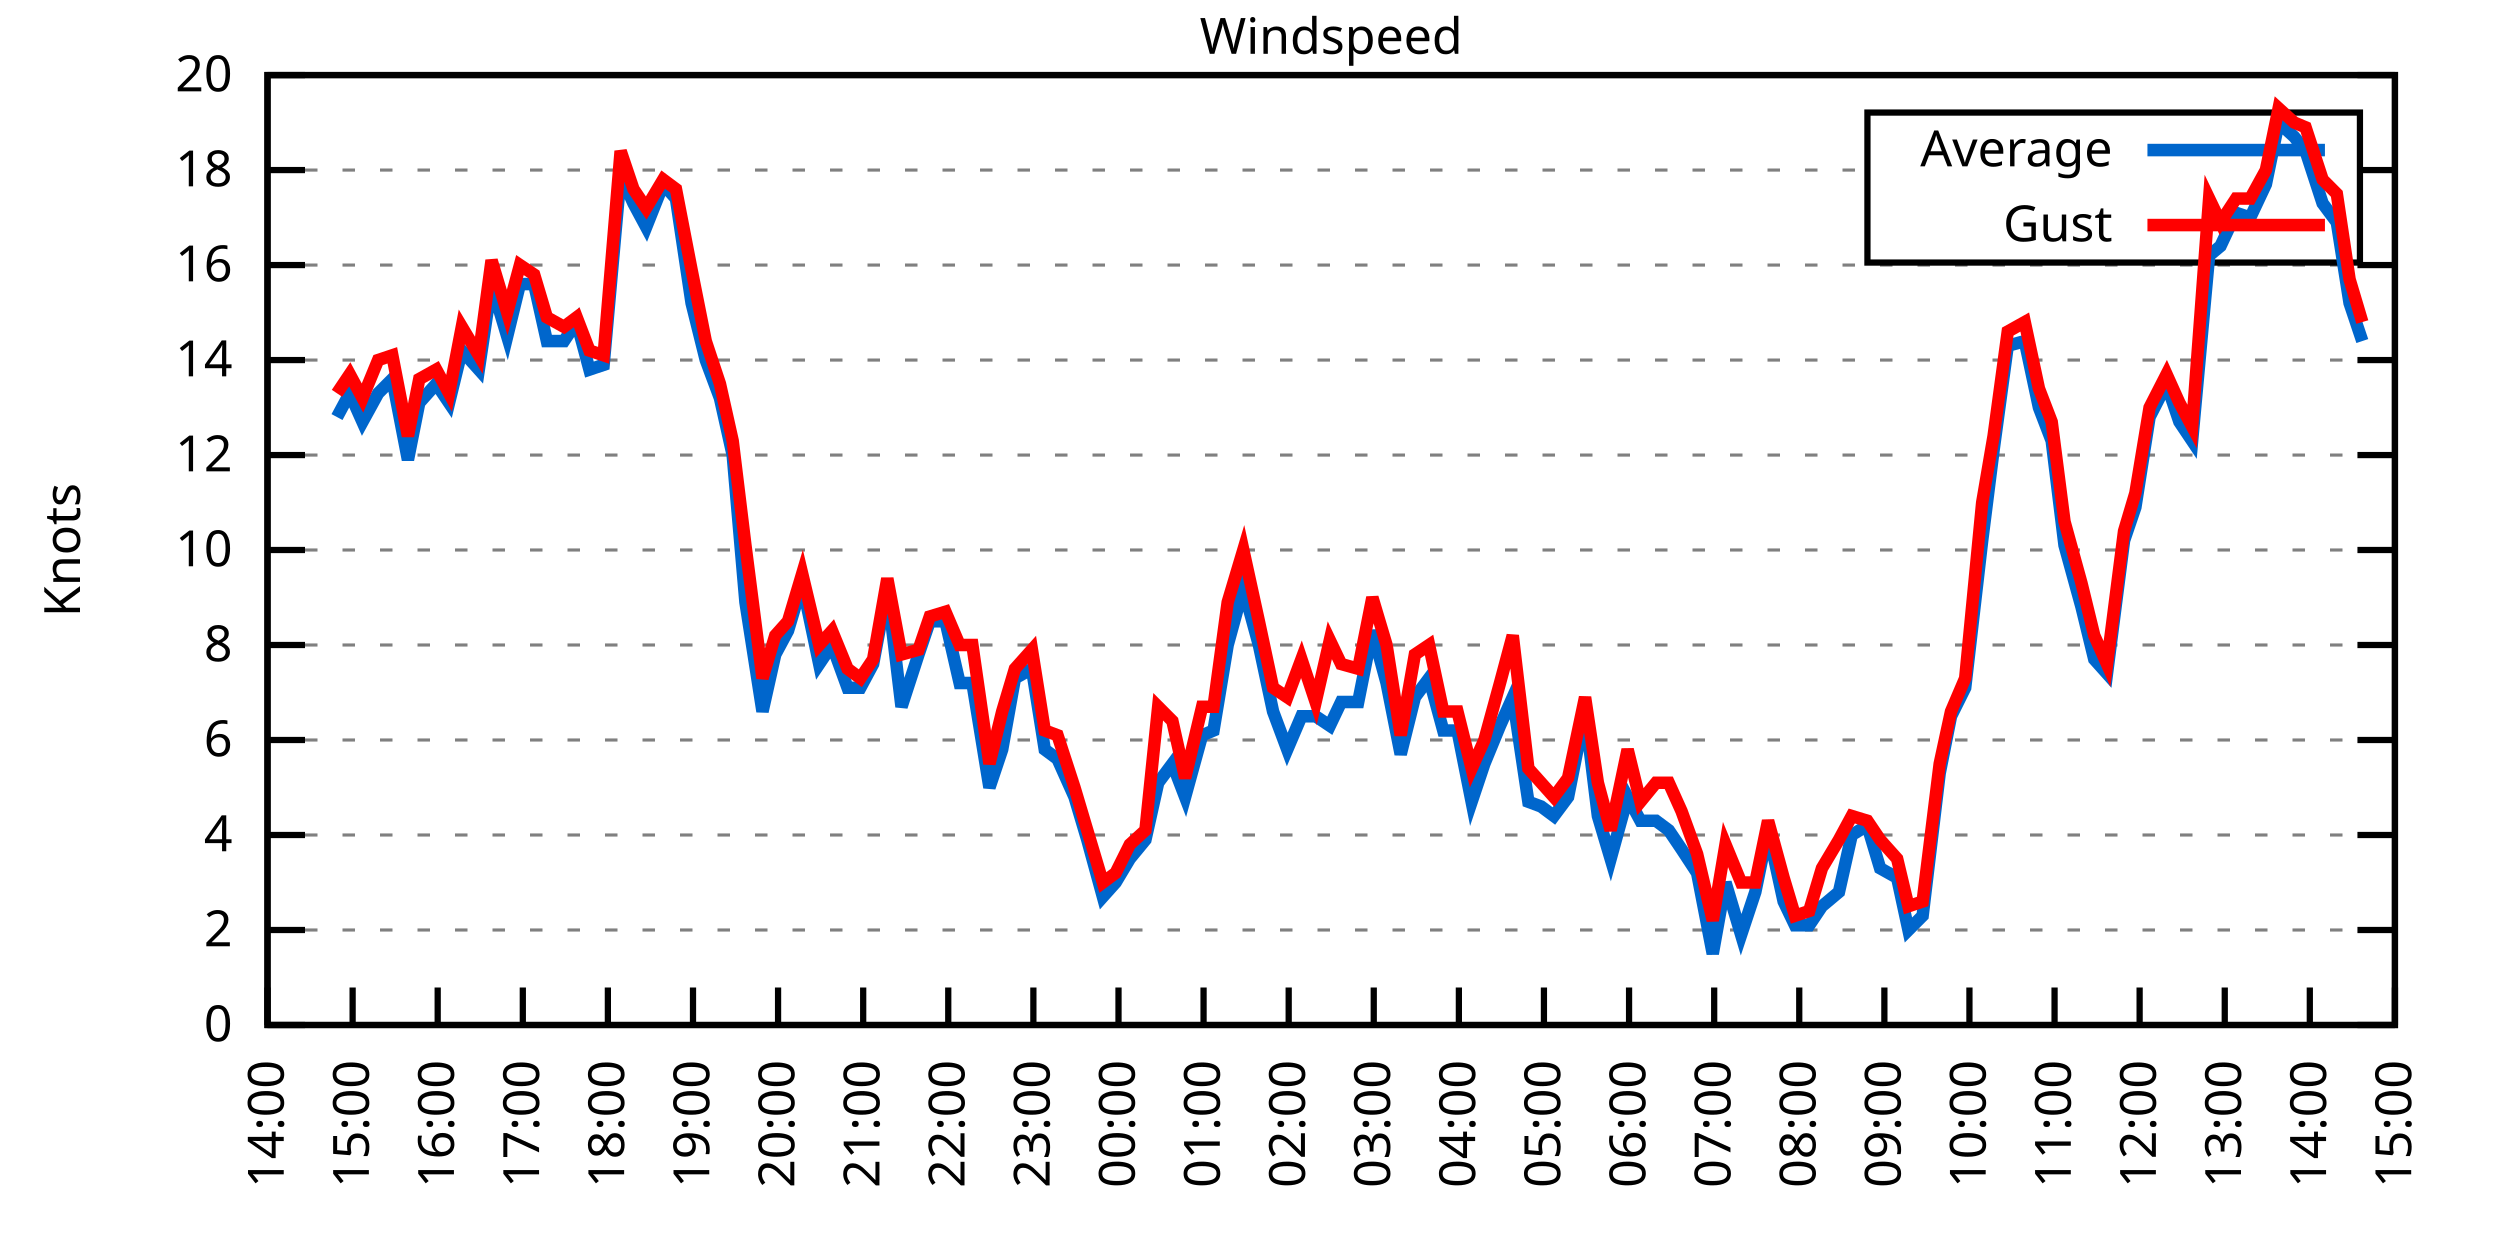
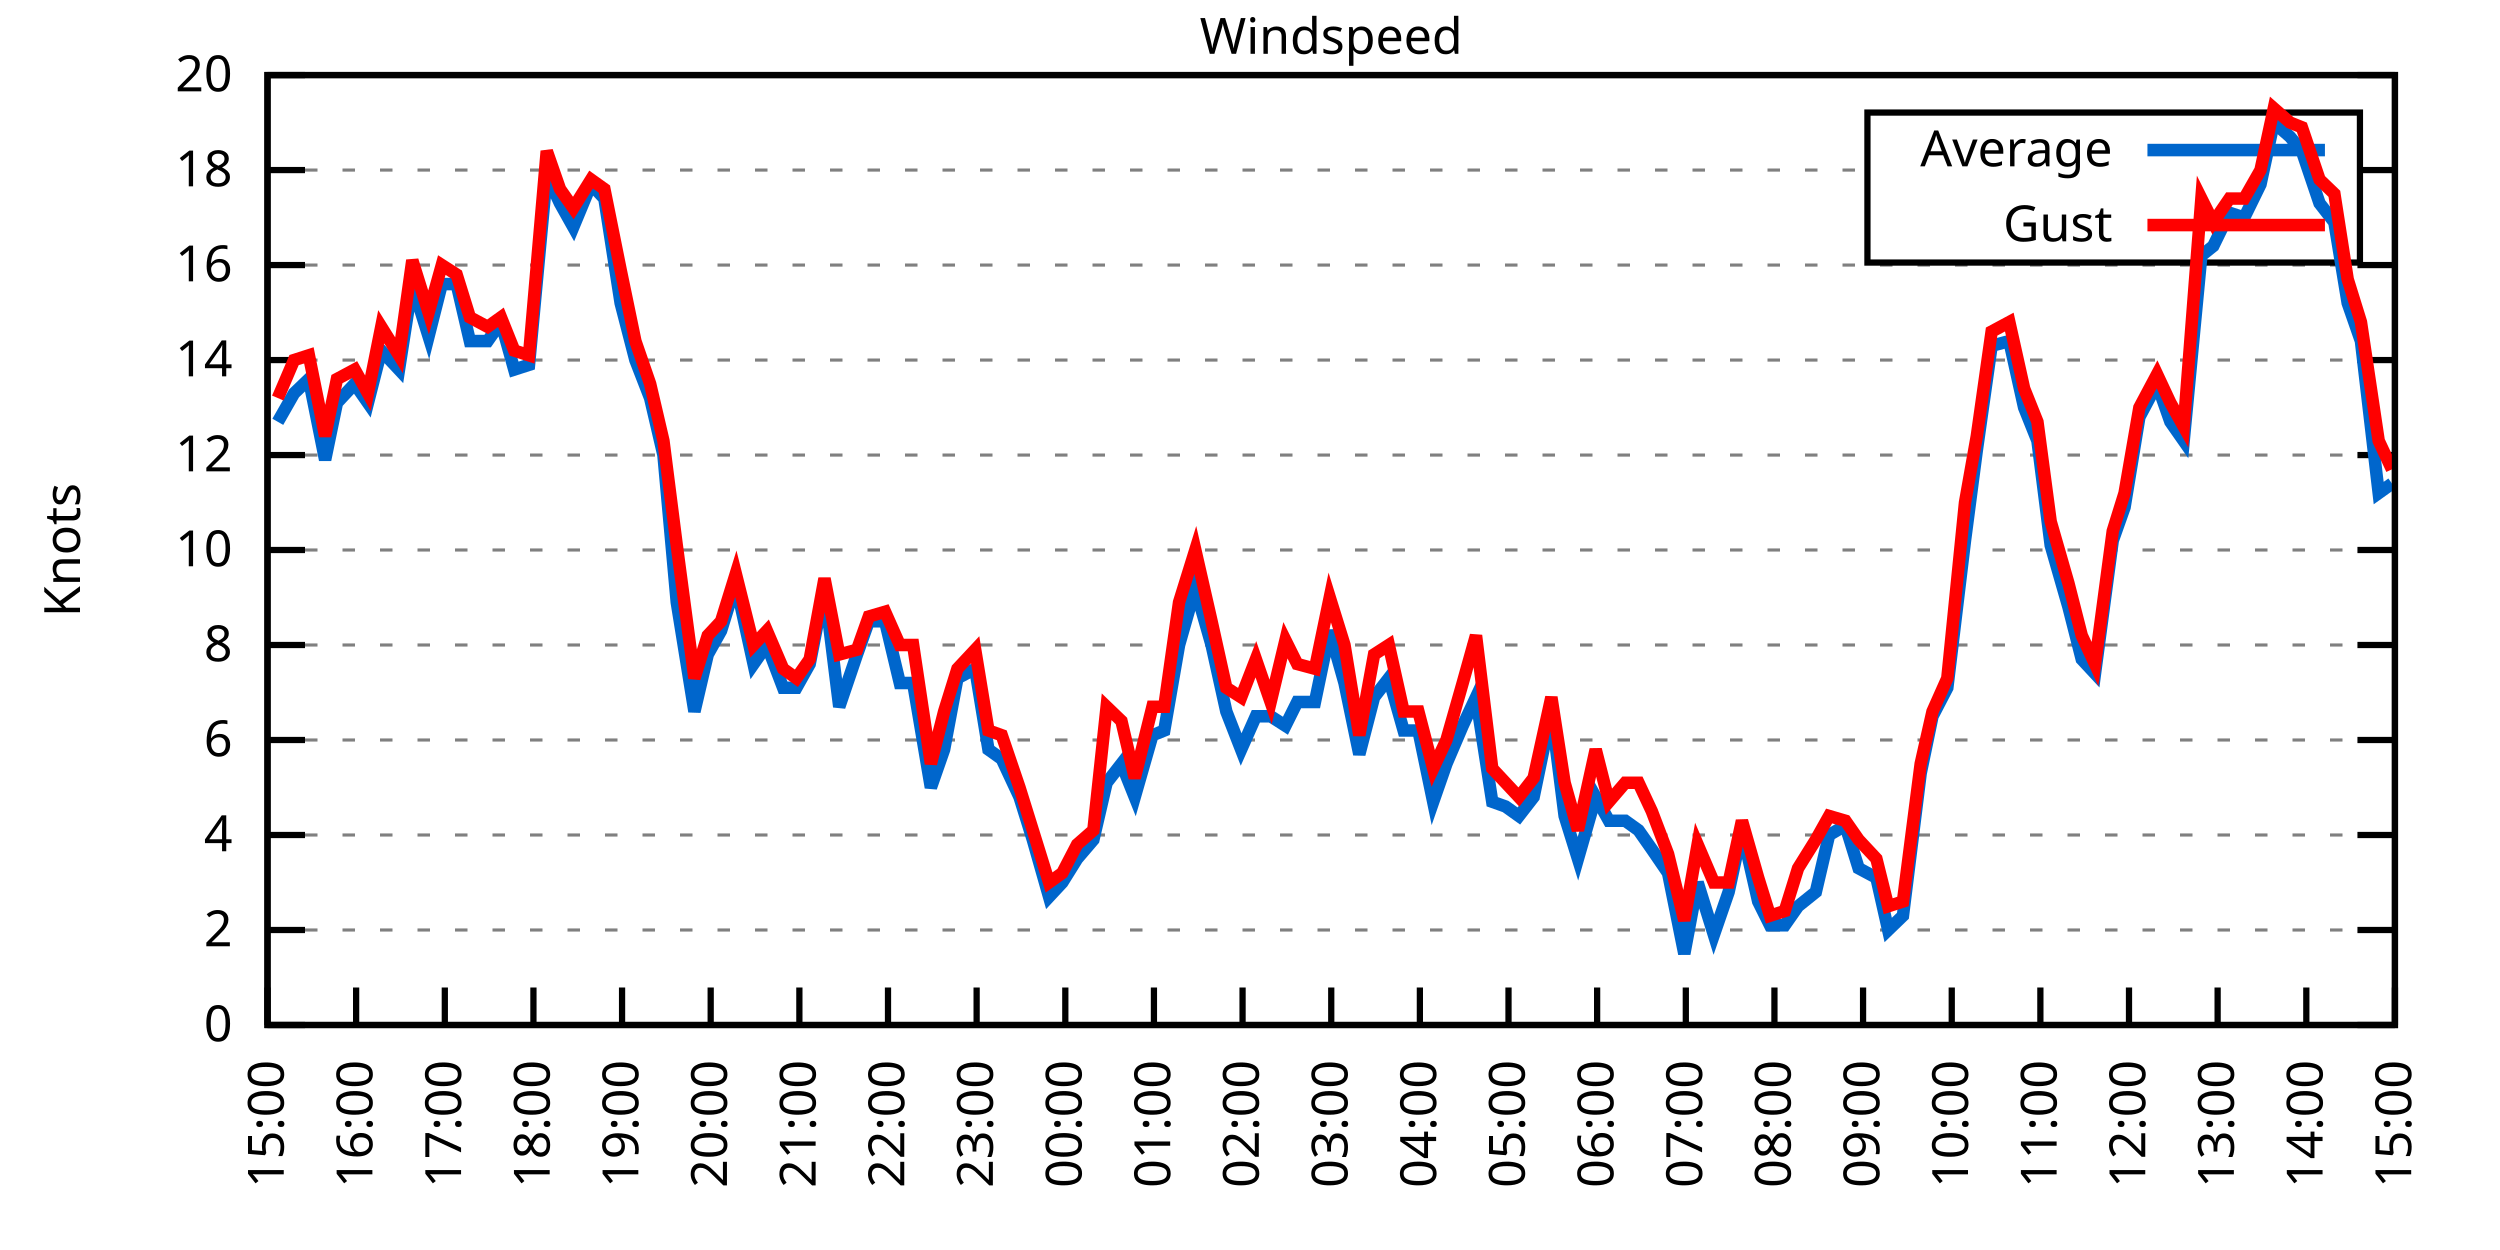
<svg xmlns="http://www.w3.org/2000/svg" xmlns:xlink="http://www.w3.org/1999/xlink" width="400" height="200" viewBox="0 0 400 200">
  <g id="gnuplot_canvas">
    <rect x="0" y="0" width="400" height="200" fill="none" />
    <defs>
      <circle id="gpDot" r="0.5" stroke-width="0.5" stroke="currentColor" />
      <path id="gpPt0" stroke-width="0.333" stroke="currentColor" d="M-1,0 h2 M0,-1 v2" />
      <path id="gpPt1" stroke-width="0.333" stroke="currentColor" d="M-1,-1 L1,1 M1,-1 L-1,1" />
      <path id="gpPt2" stroke-width="0.333" stroke="currentColor" d="M-1,0 L1,0 M0,-1 L0,1 M-1,-1 L1,1 M-1,1 L1,-1" />
      <rect id="gpPt3" stroke-width="0.333" stroke="currentColor" x="-1" y="-1" width="2" height="2" />
      <rect id="gpPt4" stroke-width="0.333" stroke="currentColor" fill="currentColor" x="-1" y="-1" width="2" height="2" />
      <circle id="gpPt5" stroke-width="0.333" stroke="currentColor" cx="0" cy="0" r="1" />
      <use xlink:href="#gpPt5" id="gpPt6" fill="currentColor" stroke="none" />
      <path id="gpPt7" stroke-width="0.333" stroke="currentColor" d="M0,-1.33 L-1.33,0.67 L1.33,0.67 z" />
      <use xlink:href="#gpPt7" id="gpPt8" fill="currentColor" stroke="none" />
      <use xlink:href="#gpPt7" id="gpPt9" stroke="currentColor" transform="rotate(180)" />
      <use xlink:href="#gpPt9" id="gpPt10" fill="currentColor" stroke="none" />
      <use xlink:href="#gpPt3" id="gpPt11" stroke="currentColor" transform="rotate(45)" />
      <use xlink:href="#gpPt11" id="gpPt12" fill="currentColor" stroke="none" />
      <path id="gpPt13" stroke-width="0.333" stroke="currentColor" d="M0,1.330 L1.265,0.411 L0.782,-1.067 L-0.782,-1.076 L-1.265,0.411 z" />
      <use xlink:href="#gpPt13" id="gpPt14" fill="currentColor" stroke="none" />
      <filter id="textbox" filterUnits="objectBoundingBox" x="0" y="0" height="1" width="1">
        <feFlood flood-color="white" flood-opacity="1" result="bgnd" />
        <feComposite in="SourceGraphic" in2="bgnd" operator="atop" />
      </filter>
      <filter id="greybox" filterUnits="objectBoundingBox" x="0" y="0" height="1" width="1">
        <feFlood flood-color="lightgrey" flood-opacity="1" result="grey" />
        <feComposite in="SourceGraphic" in2="grey" operator="atop" />
      </filter>
    </defs>
    <g fill="none" color="white" stroke="currentColor" stroke-width="1.00" stroke-linecap="butt" stroke-linejoin="miter">
</g>
    <g fill="none" color="black" stroke="currentColor" stroke-width="1.00" stroke-linecap="butt" stroke-linejoin="miter">
      <g stroke="none" shape-rendering="crispEdges">
        <polygon fill="rgb(255, 255, 255)" points="42.80,164.00 383.18,164.00 383.18,12.02 42.80,12.02 " />
      </g>
    </g>
    <g fill="none" color="black" stroke="currentColor" stroke-width="1.00" stroke-linecap="butt" stroke-linejoin="miter">
</g>
    <g fill="none" color="black" stroke="black" stroke-width="0.50" stroke-linecap="butt" stroke-linejoin="miter">
</g>
    <g fill="none" color="gray" stroke="currentColor" stroke-width="0.50" stroke-linecap="butt" stroke-linejoin="miter">
      <path stroke="gray" stroke-dasharray="2,4" class="gridline" d="M42.80,164.00 L383.19,164.00  " />
    </g>
    <g fill="none" color="gray" stroke="gray" stroke-width="1.00" stroke-linecap="butt" stroke-linejoin="miter">
</g>
    <g fill="none" color="black" stroke="currentColor" stroke-width="1.00" stroke-linecap="butt" stroke-linejoin="miter">
      <path stroke="black" d="M42.80,164.00 L48.80,164.00 M383.19,164.00 L377.19,164.00  " />
      <g transform="translate(37.20,166.60)" stroke="none" fill="black" font-family="Sans" font-size="8.00" text-anchor="end">
        <text>
          <tspan font-family="Sans"> 0</tspan>
        </text>
      </g>
    </g>
    <g fill="none" color="black" stroke="currentColor" stroke-width="1.00" stroke-linecap="butt" stroke-linejoin="miter">
</g>
    <g fill="none" color="black" stroke="black" stroke-width="0.50" stroke-linecap="butt" stroke-linejoin="miter">
</g>
    <g fill="none" color="gray" stroke="currentColor" stroke-width="0.50" stroke-linecap="butt" stroke-linejoin="miter">
      <path stroke="gray" stroke-dasharray="2,4" class="gridline" d="M42.80,148.80 L383.19,148.80  " />
    </g>
    <g fill="none" color="gray" stroke="gray" stroke-width="1.00" stroke-linecap="butt" stroke-linejoin="miter">
</g>
    <g fill="none" color="black" stroke="currentColor" stroke-width="1.00" stroke-linecap="butt" stroke-linejoin="miter">
      <path stroke="black" d="M42.80,148.80 L48.80,148.80 M383.19,148.80 L377.19,148.80  " />
      <g transform="translate(37.20,151.40)" stroke="none" fill="black" font-family="Sans" font-size="8.00" text-anchor="end">
        <text>
          <tspan font-family="Sans"> 2</tspan>
        </text>
      </g>
    </g>
    <g fill="none" color="black" stroke="currentColor" stroke-width="1.00" stroke-linecap="butt" stroke-linejoin="miter">
</g>
    <g fill="none" color="black" stroke="black" stroke-width="0.50" stroke-linecap="butt" stroke-linejoin="miter">
</g>
    <g fill="none" color="gray" stroke="currentColor" stroke-width="0.50" stroke-linecap="butt" stroke-linejoin="miter">
      <path stroke="gray" stroke-dasharray="2,4" class="gridline" d="M42.80,133.60 L383.19,133.60  " />
    </g>
    <g fill="none" color="gray" stroke="gray" stroke-width="1.00" stroke-linecap="butt" stroke-linejoin="miter">
</g>
    <g fill="none" color="black" stroke="currentColor" stroke-width="1.00" stroke-linecap="butt" stroke-linejoin="miter">
      <path stroke="black" d="M42.80,133.60 L48.80,133.60 M383.19,133.60 L377.19,133.60  " />
      <g transform="translate(37.20,136.20)" stroke="none" fill="black" font-family="Sans" font-size="8.00" text-anchor="end">
        <text>
          <tspan font-family="Sans"> 4</tspan>
        </text>
      </g>
    </g>
    <g fill="none" color="black" stroke="currentColor" stroke-width="1.00" stroke-linecap="butt" stroke-linejoin="miter">
</g>
    <g fill="none" color="black" stroke="black" stroke-width="0.50" stroke-linecap="butt" stroke-linejoin="miter">
</g>
    <g fill="none" color="gray" stroke="currentColor" stroke-width="0.50" stroke-linecap="butt" stroke-linejoin="miter">
      <path stroke="gray" stroke-dasharray="2,4" class="gridline" d="M42.80,118.40 L383.19,118.40  " />
    </g>
    <g fill="none" color="gray" stroke="gray" stroke-width="1.00" stroke-linecap="butt" stroke-linejoin="miter">
</g>
    <g fill="none" color="black" stroke="currentColor" stroke-width="1.00" stroke-linecap="butt" stroke-linejoin="miter">
      <path stroke="black" d="M42.80,118.40 L48.80,118.40 M383.19,118.40 L377.19,118.40  " />
      <g transform="translate(37.20,121.00)" stroke="none" fill="black" font-family="Sans" font-size="8.00" text-anchor="end">
        <text>
          <tspan font-family="Sans"> 6</tspan>
        </text>
      </g>
    </g>
    <g fill="none" color="black" stroke="currentColor" stroke-width="1.00" stroke-linecap="butt" stroke-linejoin="miter">
</g>
    <g fill="none" color="black" stroke="black" stroke-width="0.50" stroke-linecap="butt" stroke-linejoin="miter">
</g>
    <g fill="none" color="gray" stroke="currentColor" stroke-width="0.50" stroke-linecap="butt" stroke-linejoin="miter">
      <path stroke="gray" stroke-dasharray="2,4" class="gridline" d="M42.80,103.20 L383.19,103.20  " />
    </g>
    <g fill="none" color="gray" stroke="gray" stroke-width="1.00" stroke-linecap="butt" stroke-linejoin="miter">
</g>
    <g fill="none" color="black" stroke="currentColor" stroke-width="1.00" stroke-linecap="butt" stroke-linejoin="miter">
      <path stroke="black" d="M42.80,103.20 L48.80,103.20 M383.19,103.20 L377.19,103.20  " />
      <g transform="translate(37.20,105.80)" stroke="none" fill="black" font-family="Sans" font-size="8.00" text-anchor="end">
        <text>
          <tspan font-family="Sans"> 8</tspan>
        </text>
      </g>
    </g>
    <g fill="none" color="black" stroke="currentColor" stroke-width="1.00" stroke-linecap="butt" stroke-linejoin="miter">
</g>
    <g fill="none" color="black" stroke="black" stroke-width="0.50" stroke-linecap="butt" stroke-linejoin="miter">
</g>
    <g fill="none" color="gray" stroke="currentColor" stroke-width="0.50" stroke-linecap="butt" stroke-linejoin="miter">
      <path stroke="gray" stroke-dasharray="2,4" class="gridline" d="M42.80,88.00 L383.19,88.00  " />
    </g>
    <g fill="none" color="gray" stroke="gray" stroke-width="1.00" stroke-linecap="butt" stroke-linejoin="miter">
</g>
    <g fill="none" color="black" stroke="currentColor" stroke-width="1.00" stroke-linecap="butt" stroke-linejoin="miter">
      <path stroke="black" d="M42.80,88.00 L48.80,88.00 M383.19,88.00 L377.19,88.00  " />
      <g transform="translate(37.20,90.60)" stroke="none" fill="black" font-family="Sans" font-size="8.00" text-anchor="end">
        <text>
          <tspan font-family="Sans"> 10</tspan>
        </text>
      </g>
    </g>
    <g fill="none" color="black" stroke="currentColor" stroke-width="1.00" stroke-linecap="butt" stroke-linejoin="miter">
</g>
    <g fill="none" color="black" stroke="black" stroke-width="0.50" stroke-linecap="butt" stroke-linejoin="miter">
</g>
    <g fill="none" color="gray" stroke="currentColor" stroke-width="0.50" stroke-linecap="butt" stroke-linejoin="miter">
      <path stroke="gray" stroke-dasharray="2,4" class="gridline" d="M42.80,72.81 L383.19,72.81  " />
    </g>
    <g fill="none" color="gray" stroke="gray" stroke-width="1.00" stroke-linecap="butt" stroke-linejoin="miter">
</g>
    <g fill="none" color="black" stroke="currentColor" stroke-width="1.00" stroke-linecap="butt" stroke-linejoin="miter">
      <path stroke="black" d="M42.80,72.81 L48.80,72.81 M383.19,72.81 L377.19,72.81  " />
      <g transform="translate(37.20,75.41)" stroke="none" fill="black" font-family="Sans" font-size="8.00" text-anchor="end">
        <text>
          <tspan font-family="Sans"> 12</tspan>
        </text>
      </g>
    </g>
    <g fill="none" color="black" stroke="currentColor" stroke-width="1.00" stroke-linecap="butt" stroke-linejoin="miter">
</g>
    <g fill="none" color="black" stroke="black" stroke-width="0.50" stroke-linecap="butt" stroke-linejoin="miter">
</g>
    <g fill="none" color="gray" stroke="currentColor" stroke-width="0.50" stroke-linecap="butt" stroke-linejoin="miter">
      <path stroke="gray" stroke-dasharray="2,4" class="gridline" d="M42.80,57.61 L383.19,57.61  " />
    </g>
    <g fill="none" color="gray" stroke="gray" stroke-width="1.00" stroke-linecap="butt" stroke-linejoin="miter">
</g>
    <g fill="none" color="black" stroke="currentColor" stroke-width="1.00" stroke-linecap="butt" stroke-linejoin="miter">
      <path stroke="black" d="M42.80,57.61 L48.80,57.61 M383.19,57.61 L377.19,57.61  " />
      <g transform="translate(37.20,60.21)" stroke="none" fill="black" font-family="Sans" font-size="8.00" text-anchor="end">
        <text>
          <tspan font-family="Sans"> 14</tspan>
        </text>
      </g>
    </g>
    <g fill="none" color="black" stroke="currentColor" stroke-width="1.00" stroke-linecap="butt" stroke-linejoin="miter">
</g>
    <g fill="none" color="black" stroke="black" stroke-width="0.50" stroke-linecap="butt" stroke-linejoin="miter">
</g>
    <g fill="none" color="gray" stroke="currentColor" stroke-width="0.50" stroke-linecap="butt" stroke-linejoin="miter">
      <path stroke="gray" stroke-dasharray="2,4" class="gridline" d="M42.80,42.41 L383.19,42.41  " />
    </g>
    <g fill="none" color="gray" stroke="gray" stroke-width="1.00" stroke-linecap="butt" stroke-linejoin="miter">
</g>
    <g fill="none" color="black" stroke="currentColor" stroke-width="1.00" stroke-linecap="butt" stroke-linejoin="miter">
      <path stroke="black" d="M42.80,42.41 L48.80,42.41 M383.19,42.41 L377.19,42.41  " />
      <g transform="translate(37.20,45.01)" stroke="none" fill="black" font-family="Sans" font-size="8.00" text-anchor="end">
        <text>
          <tspan font-family="Sans"> 16</tspan>
        </text>
      </g>
    </g>
    <g fill="none" color="black" stroke="currentColor" stroke-width="1.00" stroke-linecap="butt" stroke-linejoin="miter">
</g>
    <g fill="none" color="black" stroke="black" stroke-width="0.50" stroke-linecap="butt" stroke-linejoin="miter">
</g>
    <g fill="none" color="gray" stroke="currentColor" stroke-width="0.50" stroke-linecap="butt" stroke-linejoin="miter">
      <path stroke="gray" stroke-dasharray="2,4" class="gridline" d="M42.80,27.21 L298.79,27.21 M377.59,27.21 L383.19,27.21  " />
    </g>
    <g fill="none" color="gray" stroke="gray" stroke-width="1.00" stroke-linecap="butt" stroke-linejoin="miter">
</g>
    <g fill="none" color="black" stroke="currentColor" stroke-width="1.00" stroke-linecap="butt" stroke-linejoin="miter">
      <path stroke="black" d="M42.80,27.21 L48.80,27.21 M383.19,27.21 L377.19,27.21  " />
      <g transform="translate(37.20,29.81)" stroke="none" fill="black" font-family="Sans" font-size="8.00" text-anchor="end">
        <text>
          <tspan font-family="Sans"> 18</tspan>
        </text>
      </g>
    </g>
    <g fill="none" color="black" stroke="currentColor" stroke-width="1.00" stroke-linecap="butt" stroke-linejoin="miter">
</g>
    <g fill="none" color="black" stroke="black" stroke-width="0.50" stroke-linecap="butt" stroke-linejoin="miter">
</g>
    <g fill="none" color="gray" stroke="currentColor" stroke-width="0.50" stroke-linecap="butt" stroke-linejoin="miter">
      <path stroke="gray" stroke-dasharray="2,4" class="gridline" d="M42.80,12.01 L383.19,12.01  " />
    </g>
    <g fill="none" color="gray" stroke="gray" stroke-width="1.00" stroke-linecap="butt" stroke-linejoin="miter">
</g>
    <g fill="none" color="black" stroke="currentColor" stroke-width="1.00" stroke-linecap="butt" stroke-linejoin="miter">
      <path stroke="black" d="M42.80,12.01 L48.80,12.01 M383.19,12.01 L377.19,12.01  " />
      <g transform="translate(37.20,14.61)" stroke="none" fill="black" font-family="Sans" font-size="8.00" text-anchor="end">
        <text>
          <tspan font-family="Sans"> 20</tspan>
        </text>
      </g>
    </g>
    <g fill="none" color="black" stroke="currentColor" stroke-width="1.00" stroke-linecap="butt" stroke-linejoin="miter">
      <path stroke="black" d="M42.80,164.00 L42.80,158.00  " />
      <g transform="translate(45.40,169.60) rotate(270.00)" stroke="none" fill="black" font-family="Sans" font-size="8.00" text-anchor="end">
        <text>
-           <tspan font-family="Sans">14:00</tspan>
-         </text>
-       </g>
-     </g>
-     <g fill="none" color="black" stroke="currentColor" stroke-width="1.00" stroke-linecap="butt" stroke-linejoin="miter">
-       <path stroke="black" d="M56.42,164.00 L56.42,158.00  " />
-       <g transform="translate(59.02,169.60) rotate(270.00)" stroke="none" fill="black" font-family="Sans" font-size="8.00" text-anchor="end">
-         <text>
          <tspan font-family="Sans">15:00</tspan>
        </text>
      </g>
    </g>
    <g fill="none" color="black" stroke="currentColor" stroke-width="1.00" stroke-linecap="butt" stroke-linejoin="miter">
-       <path stroke="black" d="M70.03,164.00 L70.03,158.00  " />
-       <g transform="translate(72.63,169.60) rotate(270.00)" stroke="none" fill="black" font-family="Sans" font-size="8.00" text-anchor="end">
+       <path stroke="black" d="M56.98,164.00 L56.98,158.00  " />
+       <g transform="translate(59.58,169.60) rotate(270.00)" stroke="none" fill="black" font-family="Sans" font-size="8.00" text-anchor="end">
        <text>
          <tspan font-family="Sans">16:00</tspan>
        </text>
      </g>
    </g>
    <g fill="none" color="black" stroke="currentColor" stroke-width="1.00" stroke-linecap="butt" stroke-linejoin="miter">
-       <path stroke="black" d="M83.65,164.00 L83.65,158.00  " />
-       <g transform="translate(86.25,169.60) rotate(270.00)" stroke="none" fill="black" font-family="Sans" font-size="8.00" text-anchor="end">
+       <path stroke="black" d="M71.17,164.00 L71.17,158.00  " />
+       <g transform="translate(73.77,169.60) rotate(270.00)" stroke="none" fill="black" font-family="Sans" font-size="8.00" text-anchor="end">
        <text>
          <tspan font-family="Sans">17:00</tspan>
        </text>
      </g>
    </g>
    <g fill="none" color="black" stroke="currentColor" stroke-width="1.00" stroke-linecap="butt" stroke-linejoin="miter">
-       <path stroke="black" d="M97.26,164.00 L97.26,158.00  " />
-       <g transform="translate(99.86,169.60) rotate(270.00)" stroke="none" fill="black" font-family="Sans" font-size="8.00" text-anchor="end">
+       <path stroke="black" d="M85.35,164.00 L85.35,158.00  " />
+       <g transform="translate(87.95,169.60) rotate(270.00)" stroke="none" fill="black" font-family="Sans" font-size="8.00" text-anchor="end">
        <text>
          <tspan font-family="Sans">18:00</tspan>
        </text>
      </g>
    </g>
    <g fill="none" color="black" stroke="currentColor" stroke-width="1.00" stroke-linecap="butt" stroke-linejoin="miter">
-       <path stroke="black" d="M110.88,164.00 L110.88,158.00  " />
-       <g transform="translate(113.48,169.60) rotate(270.00)" stroke="none" fill="black" font-family="Sans" font-size="8.00" text-anchor="end">
+       <path stroke="black" d="M99.53,164.00 L99.53,158.00  " />
+       <g transform="translate(102.13,169.60) rotate(270.00)" stroke="none" fill="black" font-family="Sans" font-size="8.00" text-anchor="end">
        <text>
          <tspan font-family="Sans">19:00</tspan>
        </text>
      </g>
    </g>
    <g fill="none" color="black" stroke="currentColor" stroke-width="1.00" stroke-linecap="butt" stroke-linejoin="miter">
-       <path stroke="black" d="M124.49,164.00 L124.49,158.00  " />
-       <g transform="translate(127.09,169.60) rotate(270.00)" stroke="none" fill="black" font-family="Sans" font-size="8.00" text-anchor="end">
+       <path stroke="black" d="M113.71,164.00 L113.71,158.00  " />
+       <g transform="translate(116.31,169.60) rotate(270.00)" stroke="none" fill="black" font-family="Sans" font-size="8.00" text-anchor="end">
        <text>
          <tspan font-family="Sans">20:00</tspan>
        </text>
      </g>
    </g>
    <g fill="none" color="black" stroke="currentColor" stroke-width="1.00" stroke-linecap="butt" stroke-linejoin="miter">
-       <path stroke="black" d="M138.11,164.00 L138.11,158.00  " />
-       <g transform="translate(140.71,169.60) rotate(270.00)" stroke="none" fill="black" font-family="Sans" font-size="8.00" text-anchor="end">
+       <path stroke="black" d="M127.90,164.00 L127.90,158.00  " />
+       <g transform="translate(130.50,169.60) rotate(270.00)" stroke="none" fill="black" font-family="Sans" font-size="8.00" text-anchor="end">
        <text>
          <tspan font-family="Sans">21:00</tspan>
        </text>
      </g>
    </g>
    <g fill="none" color="black" stroke="currentColor" stroke-width="1.00" stroke-linecap="butt" stroke-linejoin="miter">
-       <path stroke="black" d="M151.72,164.00 L151.72,158.00  " />
-       <g transform="translate(154.32,169.60) rotate(270.00)" stroke="none" fill="black" font-family="Sans" font-size="8.00" text-anchor="end">
+       <path stroke="black" d="M142.08,164.00 L142.08,158.00  " />
+       <g transform="translate(144.68,169.60) rotate(270.00)" stroke="none" fill="black" font-family="Sans" font-size="8.00" text-anchor="end">
        <text>
          <tspan font-family="Sans">22:00</tspan>
        </text>
      </g>
    </g>
    <g fill="none" color="black" stroke="currentColor" stroke-width="1.00" stroke-linecap="butt" stroke-linejoin="miter">
-       <path stroke="black" d="M165.34,164.00 L165.34,158.00  " />
-       <g transform="translate(167.94,169.60) rotate(270.00)" stroke="none" fill="black" font-family="Sans" font-size="8.00" text-anchor="end">
+       <path stroke="black" d="M156.26,164.00 L156.26,158.00  " />
+       <g transform="translate(158.86,169.60) rotate(270.00)" stroke="none" fill="black" font-family="Sans" font-size="8.00" text-anchor="end">
        <text>
          <tspan font-family="Sans">23:00</tspan>
        </text>
      </g>
    </g>
    <g fill="none" color="black" stroke="currentColor" stroke-width="1.00" stroke-linecap="butt" stroke-linejoin="miter">
-       <path stroke="black" d="M178.96,164.00 L178.96,158.00  " />
-       <g transform="translate(181.56,169.60) rotate(270.00)" stroke="none" fill="black" font-family="Sans" font-size="8.00" text-anchor="end">
+       <path stroke="black" d="M170.45,164.00 L170.45,158.00  " />
+       <g transform="translate(173.05,169.60) rotate(270.00)" stroke="none" fill="black" font-family="Sans" font-size="8.00" text-anchor="end">
        <text>
          <tspan font-family="Sans">00:00</tspan>
        </text>
      </g>
    </g>
    <g fill="none" color="black" stroke="currentColor" stroke-width="1.00" stroke-linecap="butt" stroke-linejoin="miter">
-       <path stroke="black" d="M192.57,164.00 L192.57,158.00  " />
-       <g transform="translate(195.17,169.60) rotate(270.00)" stroke="none" fill="black" font-family="Sans" font-size="8.00" text-anchor="end">
+       <path stroke="black" d="M184.63,164.00 L184.63,158.00  " />
+       <g transform="translate(187.23,169.60) rotate(270.00)" stroke="none" fill="black" font-family="Sans" font-size="8.00" text-anchor="end">
        <text>
          <tspan font-family="Sans">01:00</tspan>
        </text>
      </g>
    </g>
    <g fill="none" color="black" stroke="currentColor" stroke-width="1.00" stroke-linecap="butt" stroke-linejoin="miter">
-       <path stroke="black" d="M206.19,164.00 L206.19,158.00  " />
-       <g transform="translate(208.79,169.60) rotate(270.00)" stroke="none" fill="black" font-family="Sans" font-size="8.00" text-anchor="end">
+       <path stroke="black" d="M198.81,164.00 L198.81,158.00  " />
+       <g transform="translate(201.41,169.60) rotate(270.00)" stroke="none" fill="black" font-family="Sans" font-size="8.00" text-anchor="end">
        <text>
          <tspan font-family="Sans">02:00</tspan>
        </text>
      </g>
    </g>
    <g fill="none" color="black" stroke="currentColor" stroke-width="1.00" stroke-linecap="butt" stroke-linejoin="miter">
-       <path stroke="black" d="M219.80,164.00 L219.80,158.00  " />
-       <g transform="translate(222.40,169.60) rotate(270.00)" stroke="none" fill="black" font-family="Sans" font-size="8.00" text-anchor="end">
+       <path stroke="black" d="M213.00,164.00 L213.00,158.00  " />
+       <g transform="translate(215.60,169.60) rotate(270.00)" stroke="none" fill="black" font-family="Sans" font-size="8.00" text-anchor="end">
        <text>
          <tspan font-family="Sans">03:00</tspan>
        </text>
      </g>
    </g>
    <g fill="none" color="black" stroke="currentColor" stroke-width="1.00" stroke-linecap="butt" stroke-linejoin="miter">
-       <path stroke="black" d="M233.42,164.00 L233.42,158.00  " />
-       <g transform="translate(236.02,169.60) rotate(270.00)" stroke="none" fill="black" font-family="Sans" font-size="8.00" text-anchor="end">
+       <path stroke="black" d="M227.18,164.00 L227.18,158.00  " />
+       <g transform="translate(229.78,169.60) rotate(270.00)" stroke="none" fill="black" font-family="Sans" font-size="8.00" text-anchor="end">
        <text>
          <tspan font-family="Sans">04:00</tspan>
        </text>
      </g>
    </g>
    <g fill="none" color="black" stroke="currentColor" stroke-width="1.00" stroke-linecap="butt" stroke-linejoin="miter">
-       <path stroke="black" d="M247.03,164.00 L247.03,158.00  " />
-       <g transform="translate(249.63,169.60) rotate(270.00)" stroke="none" fill="black" font-family="Sans" font-size="8.00" text-anchor="end">
+       <path stroke="black" d="M241.36,164.00 L241.36,158.00  " />
+       <g transform="translate(243.96,169.60) rotate(270.00)" stroke="none" fill="black" font-family="Sans" font-size="8.00" text-anchor="end">
        <text>
          <tspan font-family="Sans">05:00</tspan>
        </text>
      </g>
    </g>
    <g fill="none" color="black" stroke="currentColor" stroke-width="1.00" stroke-linecap="butt" stroke-linejoin="miter">
-       <path stroke="black" d="M260.65,164.00 L260.65,158.00  " />
-       <g transform="translate(263.25,169.60) rotate(270.00)" stroke="none" fill="black" font-family="Sans" font-size="8.00" text-anchor="end">
+       <path stroke="black" d="M255.54,164.00 L255.54,158.00  " />
+       <g transform="translate(258.14,169.60) rotate(270.00)" stroke="none" fill="black" font-family="Sans" font-size="8.00" text-anchor="end">
        <text>
          <tspan font-family="Sans">06:00</tspan>
        </text>
      </g>
    </g>
    <g fill="none" color="black" stroke="currentColor" stroke-width="1.00" stroke-linecap="butt" stroke-linejoin="miter">
-       <path stroke="black" d="M274.27,164.00 L274.27,158.00  " />
-       <g transform="translate(276.87,169.60) rotate(270.00)" stroke="none" fill="black" font-family="Sans" font-size="8.00" text-anchor="end">
+       <path stroke="black" d="M269.73,164.00 L269.73,158.00  " />
+       <g transform="translate(272.33,169.60) rotate(270.00)" stroke="none" fill="black" font-family="Sans" font-size="8.00" text-anchor="end">
        <text>
          <tspan font-family="Sans">07:00</tspan>
        </text>
      </g>
    </g>
    <g fill="none" color="black" stroke="currentColor" stroke-width="1.00" stroke-linecap="butt" stroke-linejoin="miter">
-       <path stroke="black" d="M287.88,164.00 L287.88,158.00  " />
-       <g transform="translate(290.48,169.60) rotate(270.00)" stroke="none" fill="black" font-family="Sans" font-size="8.00" text-anchor="end">
+       <path stroke="black" d="M283.91,164.00 L283.91,158.00  " />
+       <g transform="translate(286.51,169.60) rotate(270.00)" stroke="none" fill="black" font-family="Sans" font-size="8.00" text-anchor="end">
        <text>
          <tspan font-family="Sans">08:00</tspan>
        </text>
      </g>
    </g>
    <g fill="none" color="black" stroke="currentColor" stroke-width="1.00" stroke-linecap="butt" stroke-linejoin="miter">
-       <path stroke="black" d="M301.50,164.00 L301.50,158.00  " />
-       <g transform="translate(304.10,169.60) rotate(270.00)" stroke="none" fill="black" font-family="Sans" font-size="8.00" text-anchor="end">
+       <path stroke="black" d="M298.09,164.00 L298.09,158.00  " />
+       <g transform="translate(300.69,169.60) rotate(270.00)" stroke="none" fill="black" font-family="Sans" font-size="8.00" text-anchor="end">
        <text>
          <tspan font-family="Sans">09:00</tspan>
        </text>
      </g>
    </g>
    <g fill="none" color="black" stroke="currentColor" stroke-width="1.00" stroke-linecap="butt" stroke-linejoin="miter">
-       <path stroke="black" d="M315.11,164.00 L315.11,158.00  " />
-       <g transform="translate(317.71,169.60) rotate(270.00)" stroke="none" fill="black" font-family="Sans" font-size="8.00" text-anchor="end">
+       <path stroke="black" d="M312.28,164.00 L312.28,158.00  " />
+       <g transform="translate(314.88,169.60) rotate(270.00)" stroke="none" fill="black" font-family="Sans" font-size="8.00" text-anchor="end">
        <text>
          <tspan font-family="Sans">10:00</tspan>
        </text>
      </g>
    </g>
    <g fill="none" color="black" stroke="currentColor" stroke-width="1.00" stroke-linecap="butt" stroke-linejoin="miter">
-       <path stroke="black" d="M328.73,164.00 L328.73,158.00  " />
-       <g transform="translate(331.33,169.60) rotate(270.00)" stroke="none" fill="black" font-family="Sans" font-size="8.00" text-anchor="end">
+       <path stroke="black" d="M326.46,164.00 L326.46,158.00  " />
+       <g transform="translate(329.06,169.60) rotate(270.00)" stroke="none" fill="black" font-family="Sans" font-size="8.00" text-anchor="end">
        <text>
          <tspan font-family="Sans">11:00</tspan>
        </text>
      </g>
    </g>
    <g fill="none" color="black" stroke="currentColor" stroke-width="1.00" stroke-linecap="butt" stroke-linejoin="miter">
-       <path stroke="black" d="M342.34,164.00 L342.34,158.00  " />
-       <g transform="translate(344.94,169.60) rotate(270.00)" stroke="none" fill="black" font-family="Sans" font-size="8.00" text-anchor="end">
+       <path stroke="black" d="M340.64,164.00 L340.64,158.00  " />
+       <g transform="translate(343.24,169.60) rotate(270.00)" stroke="none" fill="black" font-family="Sans" font-size="8.00" text-anchor="end">
        <text>
          <tspan font-family="Sans">12:00</tspan>
        </text>
      </g>
    </g>
    <g fill="none" color="black" stroke="currentColor" stroke-width="1.00" stroke-linecap="butt" stroke-linejoin="miter">
-       <path stroke="black" d="M355.96,164.00 L355.96,158.00  " />
-       <g transform="translate(358.56,169.60) rotate(270.00)" stroke="none" fill="black" font-family="Sans" font-size="8.00" text-anchor="end">
+       <path stroke="black" d="M354.82,164.00 L354.82,158.00  " />
+       <g transform="translate(357.42,169.60) rotate(270.00)" stroke="none" fill="black" font-family="Sans" font-size="8.00" text-anchor="end">
        <text>
          <tspan font-family="Sans">13:00</tspan>
        </text>
      </g>
    </g>
    <g fill="none" color="black" stroke="currentColor" stroke-width="1.00" stroke-linecap="butt" stroke-linejoin="miter">
-       <path stroke="black" d="M369.57,164.00 L369.57,158.00  " />
-       <g transform="translate(372.17,169.60) rotate(270.00)" stroke="none" fill="black" font-family="Sans" font-size="8.00" text-anchor="end">
+       <path stroke="black" d="M369.01,164.00 L369.01,158.00  " />
+       <g transform="translate(371.61,169.60) rotate(270.00)" stroke="none" fill="black" font-family="Sans" font-size="8.00" text-anchor="end">
        <text>
          <tspan font-family="Sans">14:00</tspan>
        </text>
      </g>
    </g>
    <g fill="none" color="black" stroke="currentColor" stroke-width="1.00" stroke-linecap="butt" stroke-linejoin="miter">
      <path stroke="black" d="M383.19,164.00 L383.19,158.00  " />
      <g transform="translate(385.79,169.60) rotate(270.00)" stroke="none" fill="black" font-family="Sans" font-size="8.00" text-anchor="end">
        <text>
          <tspan font-family="Sans">15:00</tspan>
        </text>
      </g>
    </g>
    <g fill="none" color="black" stroke="currentColor" stroke-width="1.00" stroke-linecap="butt" stroke-linejoin="miter">
</g>
    <g fill="none" color="black" stroke="currentColor" stroke-width="1.00" stroke-linecap="butt" stroke-linejoin="miter">
      <path stroke="black" d="M42.80,12.01 L42.80,164.00 L383.19,164.00 L383.19,12.01 L42.80,12.01 Z  " />
    </g>
    <g fill="none" color="black" stroke="currentColor" stroke-width="1.00" stroke-linecap="butt" stroke-linejoin="miter">
</g>
    <g fill="none" color="black" stroke="currentColor" stroke-width="1.00" stroke-linecap="butt" stroke-linejoin="miter">
      <path stroke="black" d="M298.79,42.01 L298.79,18.01 L377.59,18.01 L377.59,42.01 L298.79,42.01 Z  " />
    </g>
    <g id="Windspeed_plot_1">
      <g fill="none" color="white" stroke="black" stroke-width="2.00" stroke-linecap="butt" stroke-linejoin="miter">
</g>
      <g fill="none" color="black" stroke="currentColor" stroke-width="2.00" stroke-linecap="butt" stroke-linejoin="miter">
        <g transform="translate(337.99,26.61)" stroke="none" fill="black" font-family="Sans" font-size="8.00" text-anchor="end">
          <text>
            <tspan font-family="Sans">Average</tspan>
          </text>
        </g>
      </g>
      <g fill="none" color="black" stroke="currentColor" stroke-width="2.00" stroke-linecap="butt" stroke-linejoin="miter">
-         <path stroke="rgb(  0, 102, 204)" d="M343.59,24.01 L371.99,24.01 M53.92,66.73 L55.96,62.93 L58.00,67.49 L60.50,62.93 L62.77,60.65 L65.27,73.57   L67.08,64.45 L69.80,61.41 L71.85,64.45 L73.89,56.09 L76.61,59.13 L78.65,45.45 L81.15,53.81 L83.19,45.45   L85.46,45.45 L87.50,54.57 L90.23,54.57 L92.27,51.53 L94.31,59.13 L96.58,58.37 L99.30,27.97 L101.35,32.53   L103.39,36.33 L106.11,29.49 L108.15,31.77 L110.65,48.49 L112.92,57.61 L115.19,63.69 L117.23,72.81 L119.27,96.36   L122.00,113.84 L124.04,104.72 L126.08,100.92 L128.35,93.32 L131.07,106.24 L133.12,103.20 L135.61,110.04 L137.66,110.04   L139.70,106.24 L141.97,94.08 L144.24,113.08 L146.96,104.72 L148.77,99.40 L151.27,99.40 L153.54,109.28 L155.58,109.28   L158.31,126.00 L160.35,119.92 L162.39,108.52 L165.11,107.00 L167.16,119.92 L169.20,121.44 L171.92,127.52 L173.96,134.36   L176.46,143.48 L178.50,141.20 L180.77,137.40 L183.27,134.36 L185.31,125.24 L187.58,122.20 L189.62,127.52 L192.34,117.64   L194.16,116.88 L196.43,103.20 L198.93,94.08 L201.42,103.20 L203.69,113.84 L205.96,119.92 L208.23,114.60 L210.50,114.60   L212.77,116.12 L214.58,112.32 L217.31,112.32 L219.58,100.92 L221.85,109.28 L224.11,120.68 L226.38,111.56 L228.65,108.52   L230.92,116.88 L233.19,116.88 L235.46,128.28 L237.50,122.20 L240.00,116.12 L242.04,111.56 L244.54,128.28 L246.58,129.04   L248.62,130.56 L250.89,127.52 L253.61,113.84 L255.66,130.56 L257.70,137.40 L260.42,127.52 L262.47,131.32 L264.96,131.32   L267.00,132.84 L269.05,135.88 L271.54,139.68 L274.04,152.60 L276.08,141.20 L278.58,149.56 L280.85,142.72 L282.89,132.84   L285.38,144.24 L287.20,148.04 L289.47,148.04 L291.51,145.00 L294.23,142.72 L296.28,133.60 L298.77,132.08 L300.82,138.92   L303.54,140.44 L305.35,148.80 L307.62,146.52 L310.35,123.72 L312.16,114.60 L314.43,110.04 L317.15,86.49 L318.97,72.05   L321.24,55.33 L323.96,54.57 L326.23,65.21 L328.27,70.53 L330.32,87.25 L333.04,97.12 L335.08,105.48 L337.12,107.76   L339.85,86.49 L341.66,81.17 L343.93,66.73 L346.65,61.41 L348.70,67.49 L350.74,70.53 L353.46,40.89 L355.28,39.37   L357.77,34.05 L360.04,34.81 L362.54,29.49 L364.58,19.61 L367.08,21.89 L368.89,24.17 L371.62,32.53 L373.89,35.57   L375.93,48.49 L377.97,54.57  " />
+         <path stroke="rgb(  0, 102, 204)" d="M343.59,24.01 L371.99,24.01 M44.45,67.49 L47.05,62.93 L49.42,60.65 L52.02,73.57 L53.91,64.45 L56.75,61.41   L58.87,64.45 L61.00,56.09 L63.84,59.13 L65.97,45.45 L68.57,53.81 L70.69,45.45 L73.06,45.45 L75.18,54.57   L78.02,54.57 L80.15,51.53 L82.28,59.13 L84.64,58.37 L87.48,27.97 L89.60,32.53 L91.73,36.33 L94.57,29.49   L96.70,31.77 L99.30,48.49 L101.66,57.61 L104.02,63.69 L106.15,72.81 L108.28,96.36 L111.11,113.84 L113.24,104.72   L115.37,100.92 L117.73,93.32 L120.57,106.24 L122.70,103.20 L125.30,110.04 L127.42,110.04 L129.55,106.24 L131.92,94.08   L134.28,113.08 L137.12,104.72 L139.01,99.40 L141.61,99.40 L143.97,109.28 L146.10,109.28 L148.94,126.00 L151.06,119.92   L153.19,108.52 L156.03,107.00 L158.15,119.92 L160.28,121.44 L163.12,127.52 L165.25,134.36 L167.85,143.48 L169.97,141.20   L172.34,137.40 L174.94,134.36 L177.06,125.24 L179.43,122.20 L181.56,127.52 L184.39,117.64 L186.28,116.88 L188.65,103.20   L191.25,94.08 L193.85,103.20 L196.21,113.84 L198.58,119.92 L200.94,114.60 L203.30,114.60 L205.67,116.12 L207.56,112.32   L210.39,112.32 L212.76,100.92 L215.12,109.28 L217.49,120.68 L219.85,111.56 L222.21,108.52 L224.58,116.88 L226.94,116.88   L229.31,128.28 L231.43,122.20 L234.03,116.12 L236.16,111.56 L238.76,128.28 L240.89,129.04 L243.02,130.56 L245.38,127.52   L248.22,113.84 L250.34,130.56 L252.47,137.40 L255.31,127.52 L257.43,131.32 L260.04,131.32 L262.16,132.84 L264.29,135.88   L266.89,139.68 L269.49,152.60 L271.62,141.20 L274.22,149.56 L276.58,142.72 L278.71,132.84 L281.31,144.24 L283.20,148.04   L285.56,148.04 L287.69,145.00 L290.53,142.72 L292.66,133.60 L295.26,132.08 L297.38,138.92 L300.22,140.44 L302.11,148.80   L304.47,146.52 L307.31,123.72 L309.20,114.60 L311.57,110.04 L314.40,86.49 L316.29,72.05 L318.66,55.33 L321.49,54.57   L323.86,65.21 L325.99,70.53 L328.11,87.25 L330.95,97.12 L333.08,105.48 L335.20,107.76 L338.04,86.49 L339.93,81.17   L342.30,66.73 L345.13,61.41 L347.26,67.49 L349.39,70.53 L352.22,40.89 L354.12,39.37 L356.72,34.05 L359.08,34.81   L361.68,29.49 L363.81,19.61 L366.41,21.89 L368.30,24.17 L371.13,32.53 L373.50,35.57 L375.63,48.49 L377.75,54.57   L380.59,78.89 L382.72,77.37  " />
      </g>
    </g>
    <g id="Windspeed_plot_2">
      <g fill="none" color="black" stroke="currentColor" stroke-width="2.00" stroke-linecap="butt" stroke-linejoin="miter">
        <g transform="translate(337.99,38.61)" stroke="none" fill="black" font-family="Sans" font-size="8.00" text-anchor="end">
          <text>
            <tspan font-family="Sans">Gust</tspan>
          </text>
        </g>
      </g>
      <g fill="none" color="black" stroke="currentColor" stroke-width="2.00" stroke-linecap="butt" stroke-linejoin="miter">
-         <path stroke="rgb(255,   0,   0)" d="M343.59,36.01 L371.99,36.01 M53.92,62.93 L55.96,59.89 L58.00,63.69 L60.50,57.61 L62.77,56.85 L65.27,69.77   L67.08,60.65 L69.80,59.13 L71.85,62.93 L73.89,52.29 L76.61,56.85 L78.65,41.65 L81.15,50.01 L83.19,42.41   L85.46,43.93 L87.50,50.77 L90.23,52.29 L92.27,50.77 L94.31,56.09 L96.58,56.85 L99.30,24.17 L101.35,30.25   L103.39,33.29 L106.11,28.73 L108.15,30.25 L110.65,43.17 L112.92,54.57 L115.19,61.41 L117.23,70.53 L119.27,87.25   L122.00,108.52 L124.04,101.68 L126.08,99.40 L128.35,91.80 L131.07,103.20 L133.12,100.92 L135.61,107.00 L137.66,108.52   L139.70,105.48 L141.97,92.56 L144.24,104.72 L146.96,103.96 L148.77,98.64 L151.27,97.88 L153.54,103.20 L155.58,103.20   L158.31,122.20 L160.35,113.84 L162.39,107.00 L165.11,103.96 L167.16,116.88 L169.20,117.64 L171.92,126.00 L173.96,132.84   L176.46,141.20 L178.50,139.68 L180.77,135.12 L183.27,132.84 L185.31,113.08 L187.58,115.36 L189.62,124.48 L192.34,113.08   L194.16,113.08 L196.43,96.36 L198.93,88.00 L201.42,99.40 L203.69,110.04 L205.96,111.56 L208.23,105.48 L210.50,112.32   L212.77,102.44 L214.58,106.24 L217.31,107.00 L219.58,95.60 L221.85,103.20 L224.11,117.64 L226.38,104.72 L228.65,103.20   L230.92,113.84 L233.19,113.84 L235.46,122.96 L237.50,118.40 L240.00,109.28 L242.04,101.68 L244.54,122.96 L246.58,125.24   L248.62,127.52 L250.89,124.48 L253.61,111.56 L255.66,125.24 L257.70,132.84 L260.42,119.92 L262.47,128.28 L264.96,125.24   L267.00,125.24 L269.05,129.80 L271.54,136.64 L274.04,147.28 L276.08,135.12 L278.58,141.20 L280.85,141.20 L282.89,131.32   L285.38,140.44 L287.20,146.52 L289.47,145.76 L291.51,138.92 L294.23,134.36 L296.28,130.56 L298.77,131.32 L300.82,134.36   L303.54,137.40 L305.35,145.00 L307.62,144.24 L310.35,122.20 L312.16,113.84 L314.43,108.52 L317.15,80.41 L318.97,69.77   L321.24,53.05 L323.96,51.53 L326.23,62.17 L328.27,67.49 L330.32,83.45 L333.04,93.32 L335.08,101.68 L337.12,106.24   L339.85,84.97 L341.66,78.89 L343.93,65.21 L346.65,59.89 L348.70,64.45 L350.74,68.25 L353.46,31.77 L355.28,35.57   L357.77,31.77 L360.04,31.77 L362.54,27.21 L364.58,17.33 L367.08,19.61 L368.89,20.37 L371.62,28.73 L373.89,31.01   L375.93,44.69 L377.97,51.53  " />
+         <path stroke="rgb(255,   0,   0)" d="M343.59,36.01 L371.99,36.01 M44.45,63.69 L47.05,57.61 L49.42,56.85 L52.02,69.77 L53.91,60.65 L56.75,59.13   L58.87,62.93 L61.00,52.29 L63.84,56.85 L65.97,41.65 L68.57,50.01 L70.69,42.41 L73.06,43.93 L75.18,50.77   L78.02,52.29 L80.15,50.77 L82.28,56.09 L84.64,56.85 L87.48,24.17 L89.60,30.25 L91.73,33.29 L94.57,28.73   L96.70,30.25 L99.30,43.17 L101.66,54.57 L104.02,61.41 L106.15,70.53 L108.28,87.25 L111.11,108.52 L113.24,101.68   L115.37,99.40 L117.73,91.80 L120.57,103.20 L122.70,100.92 L125.30,107.00 L127.42,108.52 L129.55,105.48 L131.92,92.56   L134.28,104.72 L137.12,103.96 L139.01,98.64 L141.61,97.88 L143.97,103.20 L146.10,103.20 L148.94,122.20 L151.06,113.84   L153.19,107.00 L156.03,103.96 L158.15,116.88 L160.28,117.64 L163.12,126.00 L165.25,132.84 L167.85,141.20 L169.97,139.68   L172.34,135.12 L174.94,132.84 L177.06,113.08 L179.43,115.36 L181.56,124.48 L184.39,113.08 L186.28,113.08 L188.65,96.36   L191.25,88.00 L193.85,99.40 L196.21,110.04 L198.58,111.56 L200.94,105.48 L203.30,112.32 L205.67,102.44 L207.56,106.24   L210.39,107.00 L212.76,95.60 L215.12,103.20 L217.49,117.64 L219.85,104.72 L222.21,103.20 L224.58,113.84 L226.94,113.84   L229.31,122.96 L231.43,118.40 L234.03,109.28 L236.16,101.68 L238.76,122.96 L240.89,125.24 L243.02,127.52 L245.38,124.48   L248.22,111.56 L250.34,125.24 L252.47,132.84 L255.31,119.92 L257.43,128.28 L260.04,125.24 L262.16,125.24 L264.29,129.80   L266.89,136.64 L269.49,147.28 L271.62,135.12 L274.22,141.20 L276.58,141.20 L278.71,131.32 L281.31,140.44 L283.20,146.52   L285.56,145.76 L287.69,138.92 L290.53,134.36 L292.66,130.56 L295.26,131.32 L297.38,134.36 L300.22,137.40 L302.11,145.00   L304.47,144.24 L307.31,122.20 L309.20,113.84 L311.57,108.52 L314.40,80.41 L316.29,69.77 L318.66,53.05 L321.49,51.53   L323.86,62.17 L325.99,67.49 L328.11,83.45 L330.95,93.32 L333.08,101.68 L335.20,106.24 L338.04,84.97 L339.93,78.89   L342.30,65.21 L345.13,59.89 L347.26,64.45 L349.39,68.25 L352.22,31.77 L354.12,35.57 L356.72,31.77 L359.08,31.77   L361.68,27.21 L363.81,17.33 L366.41,19.61 L368.30,20.37 L371.13,28.73 L373.50,31.01 L375.63,44.69 L377.75,51.53   L380.59,70.53 L382.72,75.09  " />
      </g>
    </g>
    <g fill="none" color="black" stroke="currentColor" stroke-width="2.00" stroke-linecap="butt" stroke-linejoin="miter">
</g>
    <g fill="none" color="black" stroke="black" stroke-width="1.00" stroke-linecap="butt" stroke-linejoin="miter">
</g>
    <g fill="none" color="black" stroke="currentColor" stroke-width="1.00" stroke-linecap="butt" stroke-linejoin="miter">
      <path stroke="black" d="M42.80,12.01 L42.80,164.00 L383.19,164.00 L383.19,12.01 L42.80,12.01 Z  " />
      <g transform="translate(12.80,88.01) rotate(270.00)" stroke="none" fill="black" font-family="Sans" font-size="8.00" text-anchor="middle">
        <text>
          <tspan font-family="Sans">Knots</tspan>
        </text>
      </g>
    </g>
    <g fill="none" color="black" stroke="currentColor" stroke-width="1.00" stroke-linecap="butt" stroke-linejoin="miter">
</g>
    <g fill="none" color="black" stroke="currentColor" stroke-width="1.00" stroke-linecap="butt" stroke-linejoin="miter">
      <g transform="translate(212.99,8.61)" stroke="none" fill="black" font-family="Sans" font-size="8.00" text-anchor="middle">
        <text>
          <tspan font-family="Sans">Windspeed</tspan>
        </text>
      </g>
    </g>
    <g fill="none" color="black" stroke="currentColor" stroke-width="1.00" stroke-linecap="butt" stroke-linejoin="miter">
</g>
  </g>
</svg>
